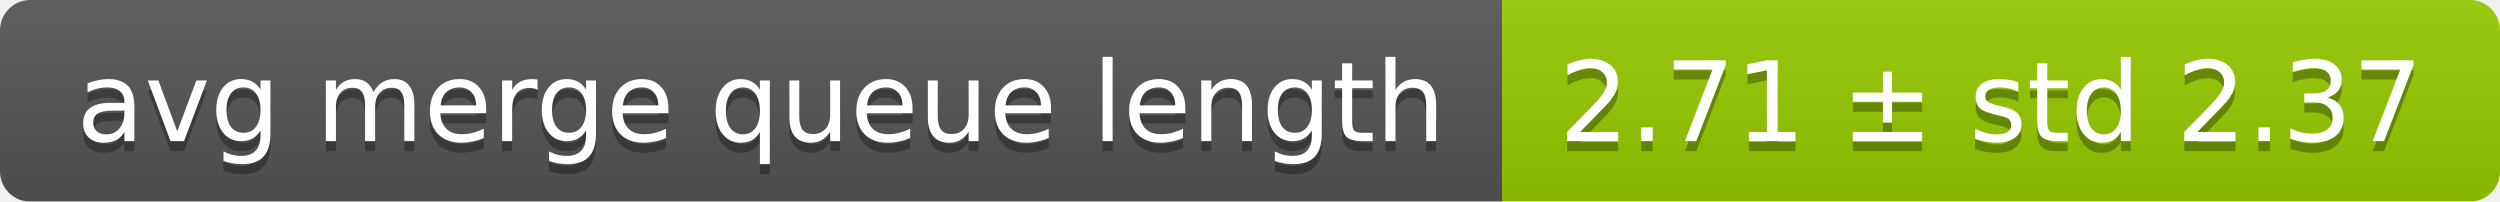
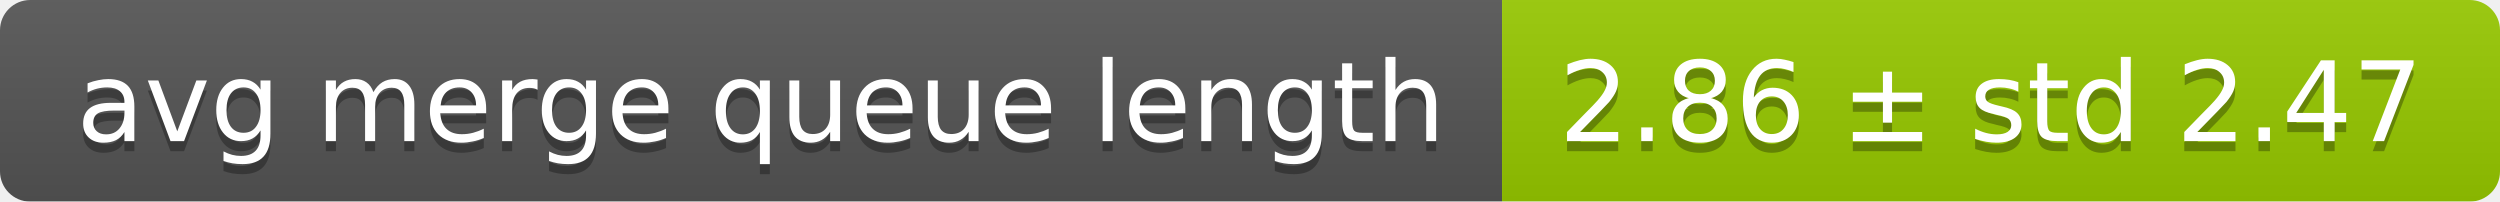
<svg xmlns="http://www.w3.org/2000/svg" width="248" height="20">
  <linearGradient id="smooth" x2="0" y2="100%">
    <stop offset="0" stop-color="#bbb" stop-opacity=".1" />
    <stop offset="1" stop-opacity=".1" />
  </linearGradient>
  <mask id="round">
    <rect width="248" height="20" rx="3" fill="#fff" />
  </mask>
  <g mask="url(#round)">
    <rect width="149" height="20" fill="#555" />
    <rect x="149" width="99" height="20" fill="#97ca00" />
    <rect width="248" height="20" fill="url(#smooth)" />
  </g>
  <g fill="#fff" text-anchor="middle" font-family="DejaVu Sans,Verdana,Geneva,sans-serif" font-size="11">
    <text x="75.5" y="15" fill="#010101" fill-opacity=".3">avg merge queue length</text>
    <text x="75.5" y="14">avg merge queue length</text>
-     <text x="197.5" y="15" fill="#010101" fill-opacity=".3">2.71 ± std 2.37</text>
-     <text x="197.5" y="14">2.71 ± std 2.37</text>
+     <text x="197.5" y="15" fill="#010101" fill-opacity=".3">2.86 ± std 2.47</text>
+     <text x="197.5" y="14">2.86 ± std 2.47</text>
  </g>
</svg>
